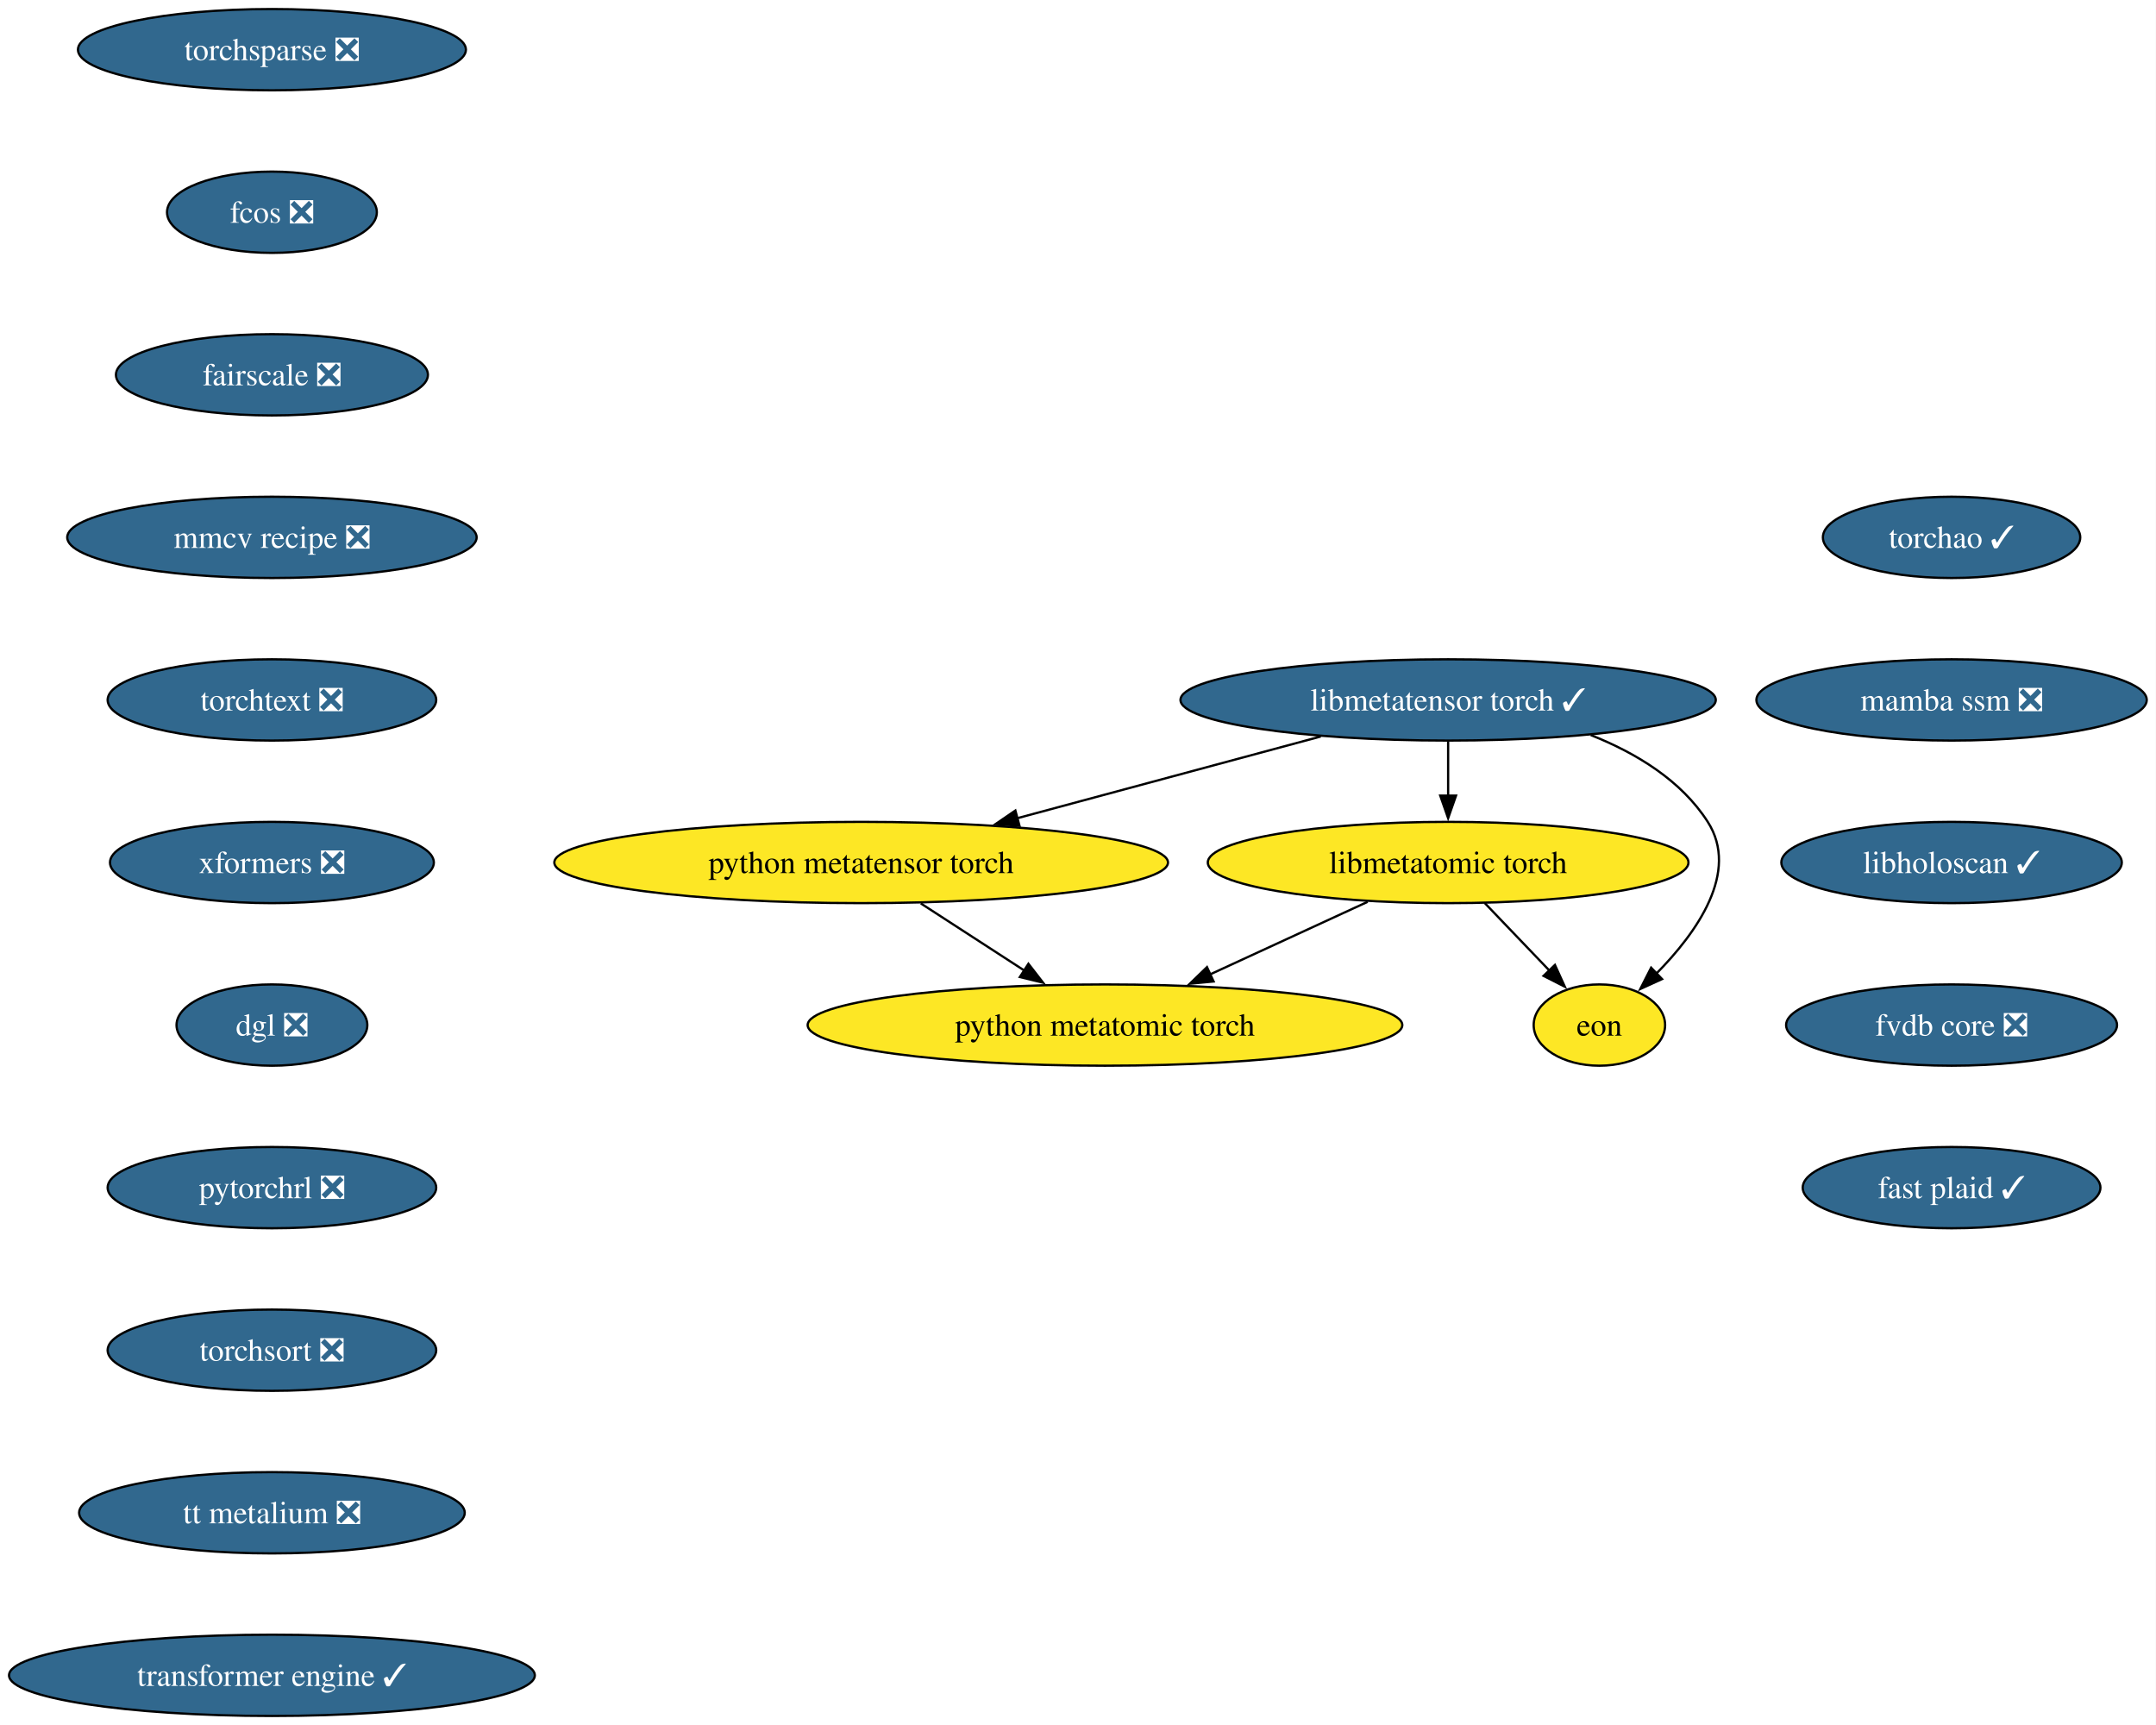
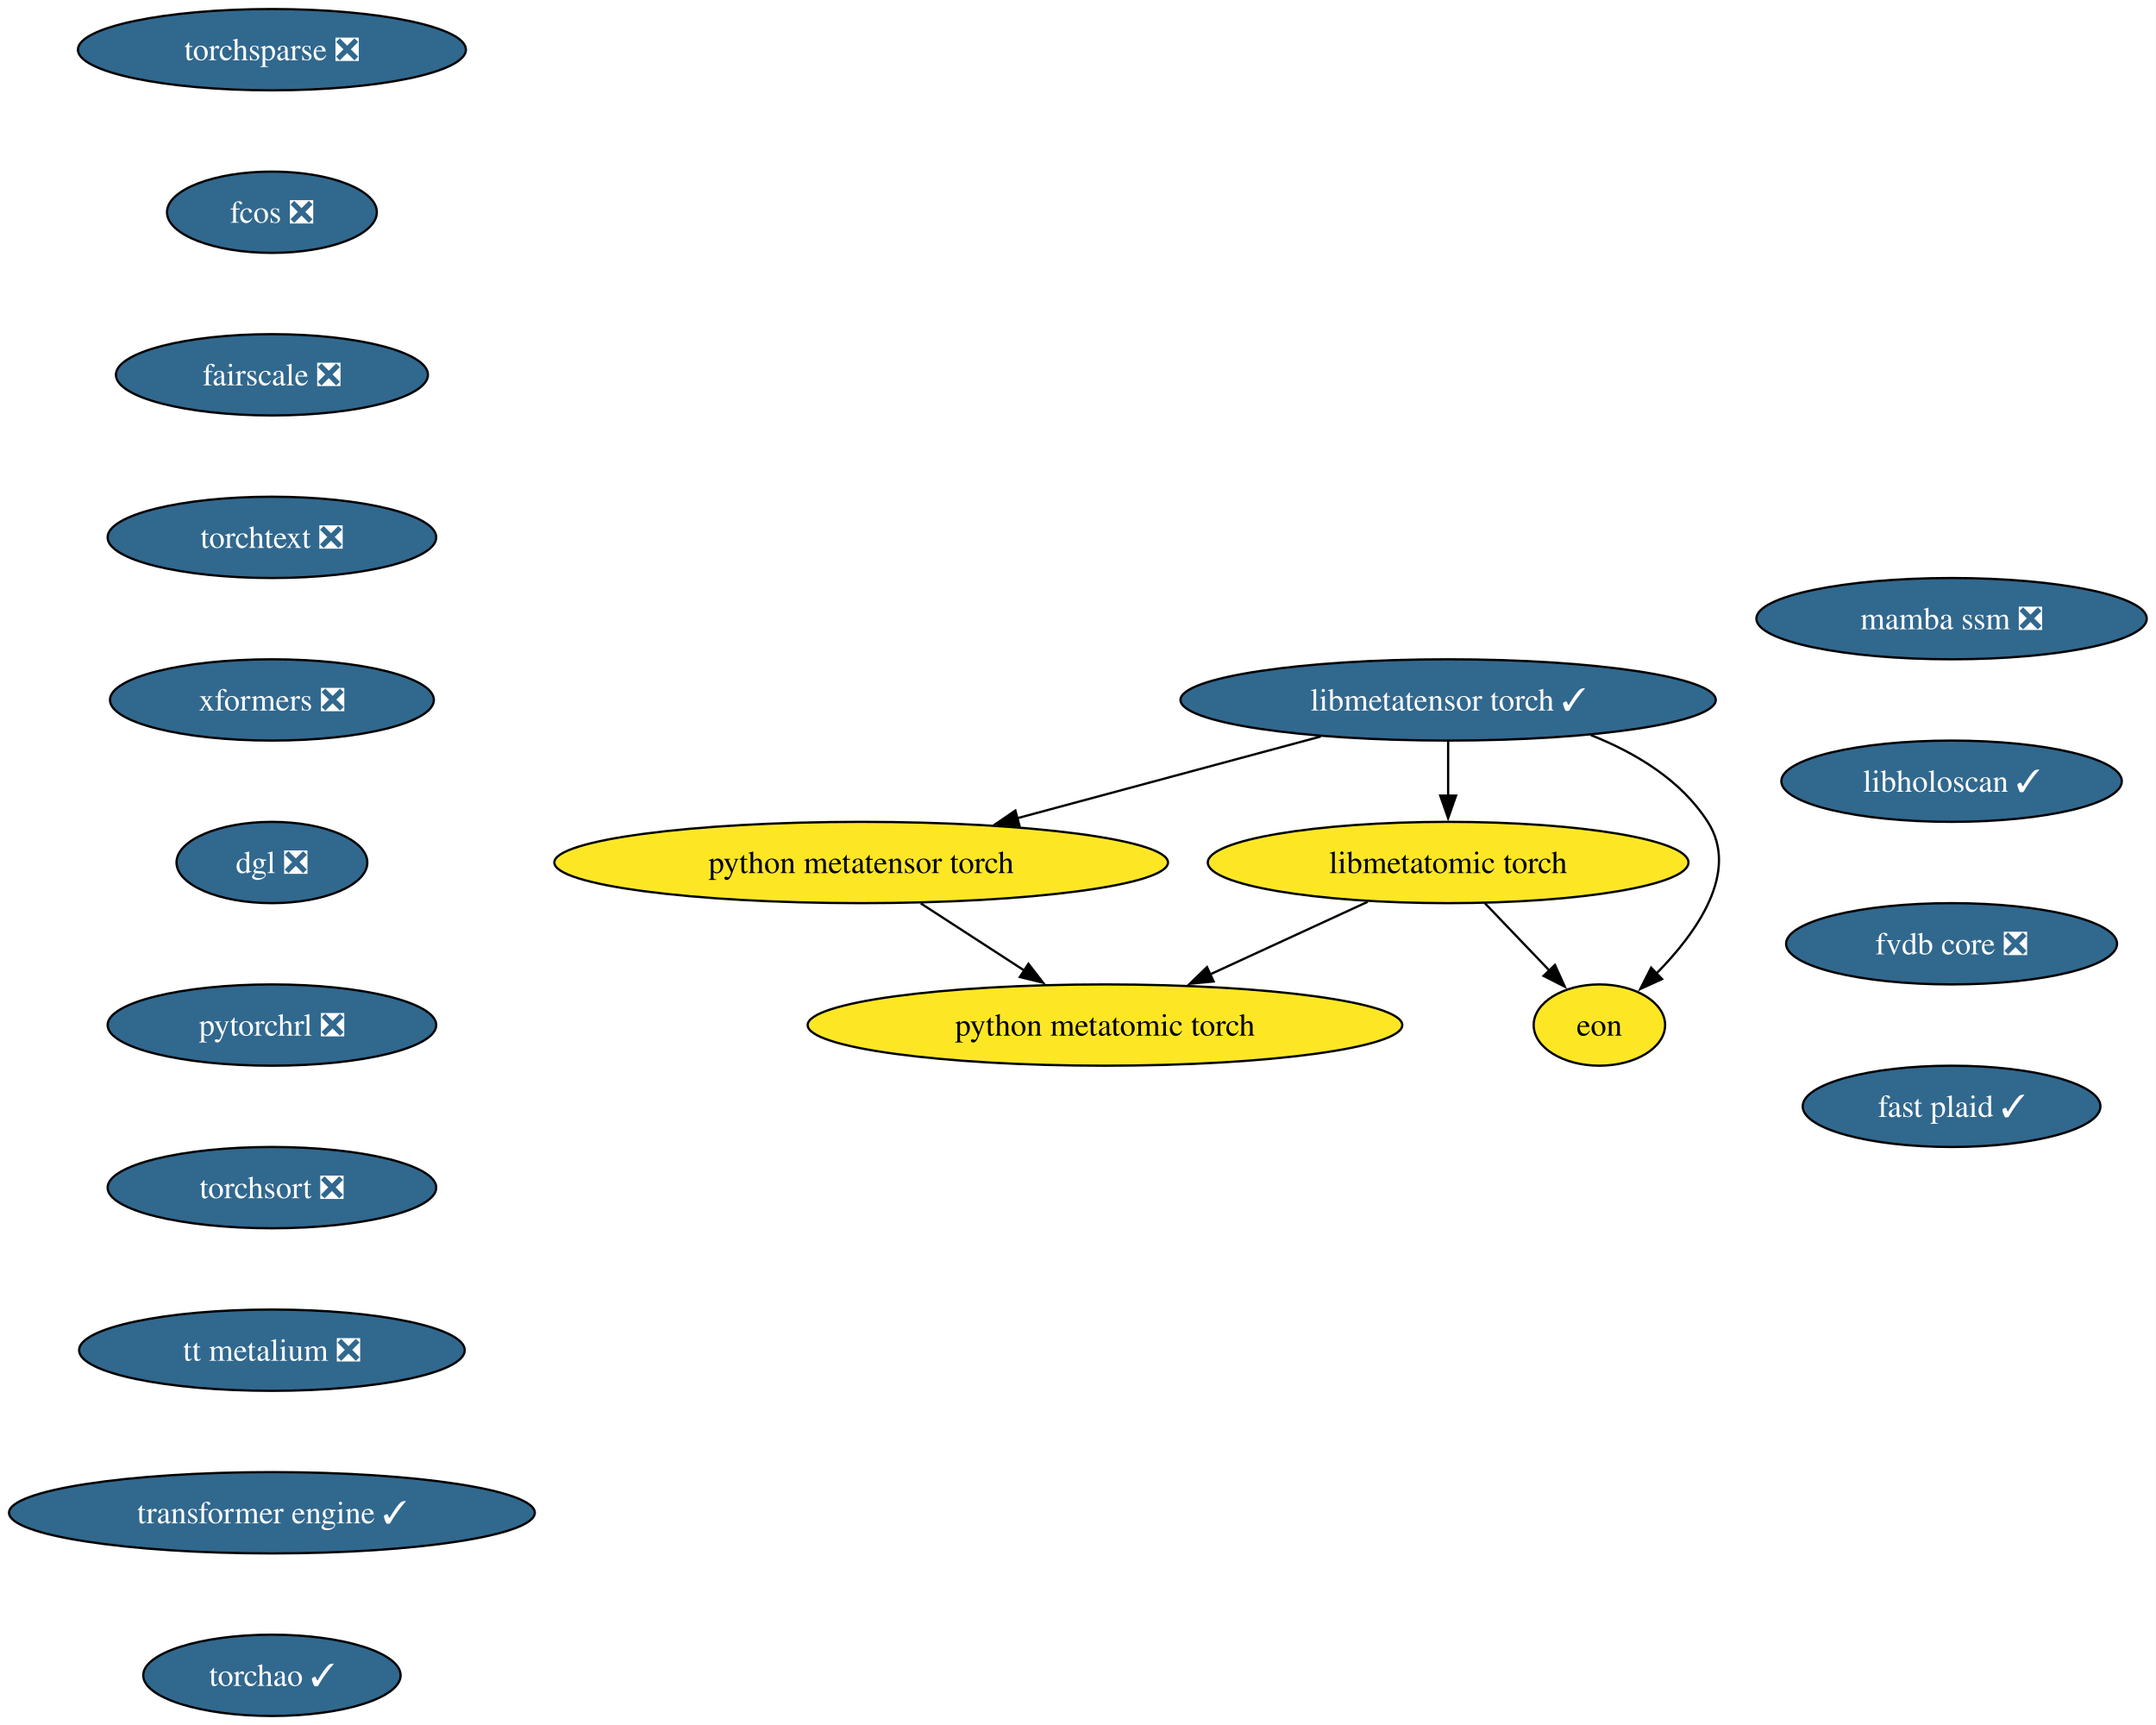
<svg xmlns="http://www.w3.org/2000/svg" xmlns:xlink="http://www.w3.org/1999/xlink" width="955pt" height="764pt" viewBox="0.00 0.00 955.00 764.00">
  <g id="graph0" class="graph" transform="scale(1 1) rotate(0) translate(4 760)">
    <polygon fill="white" stroke="none" points="-4,4 -4,-760 950.9,-760 950.9,4 -4,4" />
    <g id="node1" class="node">
      <g id="a_node1">
        <a xlink:href="https://github.com/conda-forge/torchsparse-feedstock/pull/47" xlink:title="torchsparse ❎">
          <ellipse fill="#31688e" stroke="black" cx="116.45" cy="-738" rx="85.93" ry="18" />
          <text xml:space="preserve" text-anchor="middle" x="116.45" y="-733.33" font-family="Times,serif" font-size="14.00" fill="white">torchsparse ❎</text>
        </a>
      </g>
    </g>
    <g id="node2" class="node">
      <g id="a_node2">
        <a xlink:href="https://github.com/conda-forge/fcos-feedstock/pull/31" xlink:title="fcos ❎">
          <ellipse fill="#31688e" stroke="black" cx="116.45" cy="-666" rx="46.47" ry="18" />
          <text xml:space="preserve" text-anchor="middle" x="116.45" y="-661.33" font-family="Times,serif" font-size="14.00" fill="white">fcos ❎</text>
        </a>
      </g>
    </g>
    <g id="node3" class="node">
      <g id="a_node3">
        <a xlink:href="https://github.com/conda-forge/fairscale-feedstock/pull/46" xlink:title="fairscale ❎">
          <ellipse fill="#31688e" stroke="black" cx="116.45" cy="-594" rx="69.1" ry="18" />
          <text xml:space="preserve" text-anchor="middle" x="116.45" y="-589.33" font-family="Times,serif" font-size="14.00" fill="white">fairscale ❎</text>
        </a>
      </g>
    </g>
    <g id="node4" class="node">
      <g id="a_node4">
-         <a xlink:href="https://github.com/conda-forge/mmcv-recipe-feedstock/pull/51" xlink:title="mmcv recipe ❎">
-           <ellipse fill="#31688e" stroke="black" cx="116.45" cy="-522" rx="90.67" ry="18" />
-           <text xml:space="preserve" text-anchor="middle" x="116.45" y="-517.33" font-family="Times,serif" font-size="14.00" fill="white">mmcv recipe ❎</text>
+         <a xlink:href="https://github.com/conda-forge/torchtext-feedstock/pull/39" xlink:title="torchtext ❎">
+           <ellipse fill="#31688e" stroke="black" cx="116.45" cy="-522" rx="72.78" ry="18" />
+           <text xml:space="preserve" text-anchor="middle" x="116.45" y="-517.33" font-family="Times,serif" font-size="14.00" fill="white">torchtext ❎</text>
        </a>
      </g>
    </g>
    <g id="node5" class="node">
      <g id="a_node5">
-         <a xlink:href="https://github.com/conda-forge/torchtext-feedstock/pull/39" xlink:title="torchtext ❎">
-           <ellipse fill="#31688e" stroke="black" cx="116.45" cy="-450" rx="72.78" ry="18" />
-           <text xml:space="preserve" text-anchor="middle" x="116.45" y="-445.32" font-family="Times,serif" font-size="14.00" fill="white">torchtext ❎</text>
+         <a xlink:href="https://github.com/conda-forge/xformers-feedstock/pull/72" xlink:title="xformers ❎">
+           <ellipse fill="#31688e" stroke="black" cx="116.45" cy="-450" rx="71.73" ry="18" />
+           <text xml:space="preserve" text-anchor="middle" x="116.45" y="-445.32" font-family="Times,serif" font-size="14.00" fill="white">xformers ❎</text>
        </a>
      </g>
    </g>
    <g id="node6" class="node">
      <g id="a_node6">
-         <a xlink:href="https://github.com/conda-forge/xformers-feedstock/pull/72" xlink:title="xformers ❎">
-           <ellipse fill="#31688e" stroke="black" cx="116.45" cy="-378" rx="71.73" ry="18" />
-           <text xml:space="preserve" text-anchor="middle" x="116.45" y="-373.32" font-family="Times,serif" font-size="14.00" fill="white">xformers ❎</text>
+         <a xlink:href="https://github.com/conda-forge/dgl-feedstock/pull/66" xlink:title="dgl ❎">
+           <ellipse fill="#31688e" stroke="black" cx="116.45" cy="-378" rx="42.26" ry="18" />
+           <text xml:space="preserve" text-anchor="middle" x="116.45" y="-373.32" font-family="Times,serif" font-size="14.00" fill="white">dgl ❎</text>
        </a>
      </g>
    </g>
    <g id="node7" class="node">
      <g id="a_node7">
-         <a xlink:href="https://github.com/conda-forge/dgl-feedstock/pull/66" xlink:title="dgl ❎">
-           <ellipse fill="#31688e" stroke="black" cx="116.45" cy="-306" rx="42.26" ry="18" />
-           <text xml:space="preserve" text-anchor="middle" x="116.45" y="-301.32" font-family="Times,serif" font-size="14.00" fill="white">dgl ❎</text>
+         <a xlink:href="https://github.com/conda-forge/pytorchrl-feedstock/pull/21" xlink:title="pytorchrl ❎">
+           <ellipse fill="#31688e" stroke="black" cx="116.45" cy="-306" rx="72.78" ry="18" />
+           <text xml:space="preserve" text-anchor="middle" x="116.45" y="-301.32" font-family="Times,serif" font-size="14.00" fill="white">pytorchrl ❎</text>
+         </a>
+       </g>
+     </g>
+     <g id="node13" class="node">
+       <g id="a_node13">
+         <a xlink:href="https://github.com/conda-forge/torchsort-feedstock/pull/16" xlink:title="torchsort ❎">
+           <ellipse fill="#31688e" stroke="black" cx="116.45" cy="-234" rx="72.78" ry="18" />
+           <text xml:space="preserve" text-anchor="middle" x="116.45" y="-229.32" font-family="Times,serif" font-size="14.00" fill="white">torchsort ❎</text>
        </a>
      </g>
    </g>
    <g id="node8" class="node">
      <g id="a_node8">
-         <a xlink:href="https://github.com/conda-forge/pytorchrl-feedstock/pull/21" xlink:title="pytorchrl ❎">
-           <ellipse fill="#31688e" stroke="black" cx="116.45" cy="-234" rx="72.78" ry="18" />
-           <text xml:space="preserve" text-anchor="middle" x="116.45" y="-229.32" font-family="Times,serif" font-size="14.00" fill="white">pytorchrl ❎</text>
-         </a>
-       </g>
-     </g>
-     <g id="node14" class="node">
-       <g id="a_node14">
-         <a xlink:href="https://github.com/conda-forge/torchsort-feedstock/pull/16" xlink:title="torchsort ❎">
-           <ellipse fill="#31688e" stroke="black" cx="116.45" cy="-162" rx="72.78" ry="18" />
-           <text xml:space="preserve" text-anchor="middle" x="116.45" y="-157.32" font-family="Times,serif" font-size="14.00" fill="white">torchsort ❎</text>
-         </a>
-       </g>
-     </g>
-     <g id="node9" class="node">
-       <g id="a_node9">
        <a xlink:href="https://github.com/conda-forge/libmetatensor-torch-feedstock/pull/39" xlink:title="libmetatensor torch ✓">
          <ellipse fill="#31688e" stroke="black" cx="637.45" cy="-450" rx="118.55" ry="18" />
          <text xml:space="preserve" text-anchor="middle" x="637.45" y="-445.32" font-family="Times,serif" font-size="14.00" fill="white">libmetatensor torch ✓</text>
        </a>
      </g>
    </g>
-     <g id="node10" class="node">
-       <g id="a_node10">
+     <g id="node9" class="node">
+       <g id="a_node9">
        <a xlink:href="https://github.com/conda-forge/python-metatensor-torch-feedstock" xlink:title="python metatensor torch">
          <ellipse fill="#fde725" stroke="black" cx="377.45" cy="-378" rx="135.91" ry="18" />
          <text xml:space="preserve" text-anchor="middle" x="377.45" y="-373.32" font-family="Times,serif" font-size="14.00">python metatensor torch</text>
        </a>
      </g>
    </g>
-     <g id="edge8" class="edge">
+     <g id="edge7" class="edge">
      <path fill="none" stroke="black" d="M581.03,-433.81C541.54,-423.18 488.56,-408.91 446.54,-397.6" />
      <polygon fill="black" stroke="black" points="447.58,-394.26 437.01,-395.04 445.76,-401.02 447.58,-394.26" />
    </g>
-     <g id="node11" class="node">
-       <g id="a_node11">
+     <g id="node10" class="node">
+       <g id="a_node10">
        <a xlink:href="https://github.com/conda-forge/libmetatomic-torch-feedstock" xlink:title="libmetatomic torch">
          <ellipse fill="#fde725" stroke="black" cx="637.45" cy="-378" rx="106.45" ry="18" />
          <text xml:space="preserve" text-anchor="middle" x="637.45" y="-373.32" font-family="Times,serif" font-size="14.00">libmetatomic torch</text>
        </a>
      </g>
    </g>
-     <g id="edge9" class="edge">
+     <g id="edge8" class="edge">
      <path fill="none" stroke="black" d="M637.45,-431.7C637.45,-424.41 637.45,-415.73 637.45,-407.54" />
      <polygon fill="black" stroke="black" points="640.95,-407.62 637.45,-397.62 633.95,-407.62 640.95,-407.62" />
    </g>
-     <g id="node12" class="node">
-       <g id="a_node12">
+     <g id="node11" class="node">
+       <g id="a_node11">
        <a xlink:href="https://github.com/conda-forge/eon-feedstock" xlink:title="eon">
          <ellipse fill="#fde725" stroke="black" cx="704.45" cy="-306" rx="29.11" ry="18" />
          <text xml:space="preserve" text-anchor="middle" x="704.45" y="-301.32" font-family="Times,serif" font-size="14.00">eon</text>
        </a>
      </g>
    </g>
-     <g id="edge10" class="edge">
+     <g id="edge9" class="edge">
      <path fill="none" stroke="black" d="M700.61,-434.45C720.65,-426.53 740.65,-414.42 752.45,-396 766.65,-373.82 747.72,-347.07 729.61,-328.72" />
      <polygon fill="black" stroke="black" points="732.21,-326.37 722.57,-321.98 727.37,-331.42 732.21,-326.37" />
    </g>
-     <g id="node13" class="node">
-       <g id="a_node13">
+     <g id="node12" class="node">
+       <g id="a_node12">
        <a xlink:href="https://github.com/conda-forge/python-metatomic-torch-feedstock" xlink:title="python metatomic torch">
          <ellipse fill="#fde725" stroke="black" cx="485.45" cy="-306" rx="131.7" ry="18" />
          <text xml:space="preserve" text-anchor="middle" x="485.45" y="-301.32" font-family="Times,serif" font-size="14.00">python metatomic torch</text>
        </a>
      </g>
    </g>
-     <g id="edge11" class="edge">
+     <g id="edge10" class="edge">
      <path fill="none" stroke="black" d="M403.87,-359.88C417.7,-350.91 434.83,-339.81 449.82,-330.09" />
      <polygon fill="black" stroke="black" points="451.54,-333.15 458.03,-324.77 447.73,-327.27 451.54,-333.15" />
    </g>
-     <g id="edge12" class="edge">
+     <g id="edge11" class="edge">
      <path fill="none" stroke="black" d="M653.66,-360.05C662.29,-351.04 673.02,-339.83 682.4,-330.04" />
      <polygon fill="black" stroke="black" points="684.76,-332.63 689.15,-322.98 679.71,-327.79 684.76,-332.63" />
    </g>
-     <g id="edge13" class="edge">
+     <g id="edge12" class="edge">
      <path fill="none" stroke="black" d="M601.81,-360.59C580.98,-350.99 554.45,-338.78 531.98,-328.43" />
      <polygon fill="black" stroke="black" points="533.57,-325.31 523.03,-324.31 530.64,-331.67 533.57,-325.31" />
    </g>
+     <g id="node14" class="node">
+       <g id="a_node14">
+         <a xlink:href="https://github.com/conda-forge/tt-metalium-feedstock/pull/23" xlink:title="tt metalium ❎">
+           <ellipse fill="#31688e" stroke="black" cx="116.45" cy="-162" rx="85.41" ry="18" />
+           <text xml:space="preserve" text-anchor="middle" x="116.45" y="-157.32" font-family="Times,serif" font-size="14.00" fill="white">tt metalium ❎</text>
+         </a>
+       </g>
+     </g>
    <g id="node15" class="node">
      <g id="a_node15">
-         <a xlink:href="https://github.com/conda-forge/tt-metalium-feedstock/pull/23" xlink:title="tt metalium ❎">
-           <ellipse fill="#31688e" stroke="black" cx="116.45" cy="-90" rx="85.41" ry="18" />
-           <text xml:space="preserve" text-anchor="middle" x="116.45" y="-85.33" font-family="Times,serif" font-size="14.00" fill="white">tt metalium ❎</text>
+         <a xlink:href="https://github.com/conda-forge/transformer-engine-feedstock/pull/40" xlink:title="transformer engine ✓">
+           <ellipse fill="#31688e" stroke="black" cx="116.45" cy="-90" rx="116.45" ry="18" />
+           <text xml:space="preserve" text-anchor="middle" x="116.45" y="-85.33" font-family="Times,serif" font-size="14.00" fill="white">transformer engine ✓</text>
        </a>
      </g>
    </g>
    <g id="node16" class="node">
      <g id="a_node16">
-         <a xlink:href="https://github.com/conda-forge/transformer-engine-feedstock/pull/40" xlink:title="transformer engine ✓">
-           <ellipse fill="#31688e" stroke="black" cx="116.45" cy="-18" rx="116.45" ry="18" />
-           <text xml:space="preserve" text-anchor="middle" x="116.45" y="-13.32" font-family="Times,serif" font-size="14.00" fill="white">transformer engine ✓</text>
+         <a xlink:href="https://github.com/conda-forge/torchao-feedstock/pull/16" xlink:title="torchao ✓">
+           <ellipse fill="#31688e" stroke="black" cx="116.45" cy="-18" rx="57" ry="18" />
+           <text xml:space="preserve" text-anchor="middle" x="116.45" y="-13.32" font-family="Times,serif" font-size="14.00" fill="white">torchao ✓</text>
        </a>
      </g>
    </g>
    <g id="node17" class="node">
      <g id="a_node17">
-         <a xlink:href="https://github.com/conda-forge/torchao-feedstock/pull/16" xlink:title="torchao ✓">
-           <ellipse fill="#31688e" stroke="black" cx="860.45" cy="-522" rx="57" ry="18" />
-           <text xml:space="preserve" text-anchor="middle" x="860.45" y="-517.33" font-family="Times,serif" font-size="14.00" fill="white">torchao ✓</text>
+         <a xlink:href="https://github.com/conda-forge/mamba-ssm-feedstock/pull/15" xlink:title="mamba ssm ❎">
+           <ellipse fill="#31688e" stroke="black" cx="860.45" cy="-486" rx="86.46" ry="18" />
+           <text xml:space="preserve" text-anchor="middle" x="860.45" y="-481.32" font-family="Times,serif" font-size="14.00" fill="white">mamba ssm ❎</text>
        </a>
      </g>
    </g>
    <g id="node18" class="node">
      <g id="a_node18">
-         <a xlink:href="https://github.com/conda-forge/mamba-ssm-feedstock/pull/15" xlink:title="mamba ssm ❎">
-           <ellipse fill="#31688e" stroke="black" cx="860.45" cy="-450" rx="86.46" ry="18" />
-           <text xml:space="preserve" text-anchor="middle" x="860.45" y="-445.32" font-family="Times,serif" font-size="14.00" fill="white">mamba ssm ❎</text>
+         <a xlink:href="https://github.com/conda-forge/libholoscan-feedstock/pull/13" xlink:title="libholoscan ✓">
+           <ellipse fill="#31688e" stroke="black" cx="860.45" cy="-414" rx="75.41" ry="18" />
+           <text xml:space="preserve" text-anchor="middle" x="860.45" y="-409.32" font-family="Times,serif" font-size="14.00" fill="white">libholoscan ✓</text>
        </a>
      </g>
    </g>
    <g id="node19" class="node">
      <g id="a_node19">
-         <a xlink:href="https://github.com/conda-forge/libholoscan-feedstock/pull/13" xlink:title="libholoscan ✓">
-           <ellipse fill="#31688e" stroke="black" cx="860.45" cy="-378" rx="75.41" ry="18" />
-           <text xml:space="preserve" text-anchor="middle" x="860.45" y="-373.32" font-family="Times,serif" font-size="14.00" fill="white">libholoscan ✓</text>
+         <a xlink:href="https://github.com/conda-forge/fvdb-core-feedstock/pull/34" xlink:title="fvdb core ❎">
+           <ellipse fill="#31688e" stroke="black" cx="860.45" cy="-342" rx="73.3" ry="18" />
+           <text xml:space="preserve" text-anchor="middle" x="860.45" y="-337.32" font-family="Times,serif" font-size="14.00" fill="white">fvdb core ❎</text>
        </a>
      </g>
    </g>
    <g id="node20" class="node">
      <g id="a_node20">
-         <a xlink:href="https://github.com/conda-forge/fvdb-core-feedstock/pull/34" xlink:title="fvdb core ❎">
-           <ellipse fill="#31688e" stroke="black" cx="860.45" cy="-306" rx="73.3" ry="18" />
-           <text xml:space="preserve" text-anchor="middle" x="860.45" y="-301.32" font-family="Times,serif" font-size="14.00" fill="white">fvdb core ❎</text>
-         </a>
-       </g>
-     </g>
-     <g id="node21" class="node">
-       <g id="a_node21">
        <a xlink:href="https://github.com/conda-forge/fast-plaid-feedstock/pull/3" xlink:title="fast plaid ✓">
-           <ellipse fill="#31688e" stroke="black" cx="860.45" cy="-234" rx="65.94" ry="18" />
-           <text xml:space="preserve" text-anchor="middle" x="860.45" y="-229.32" font-family="Times,serif" font-size="14.00" fill="white">fast plaid ✓</text>
+           <ellipse fill="#31688e" stroke="black" cx="860.45" cy="-270" rx="65.94" ry="18" />
+           <text xml:space="preserve" text-anchor="middle" x="860.45" y="-265.32" font-family="Times,serif" font-size="14.00" fill="white">fast plaid ✓</text>
        </a>
      </g>
    </g>
  </g>
</svg>
